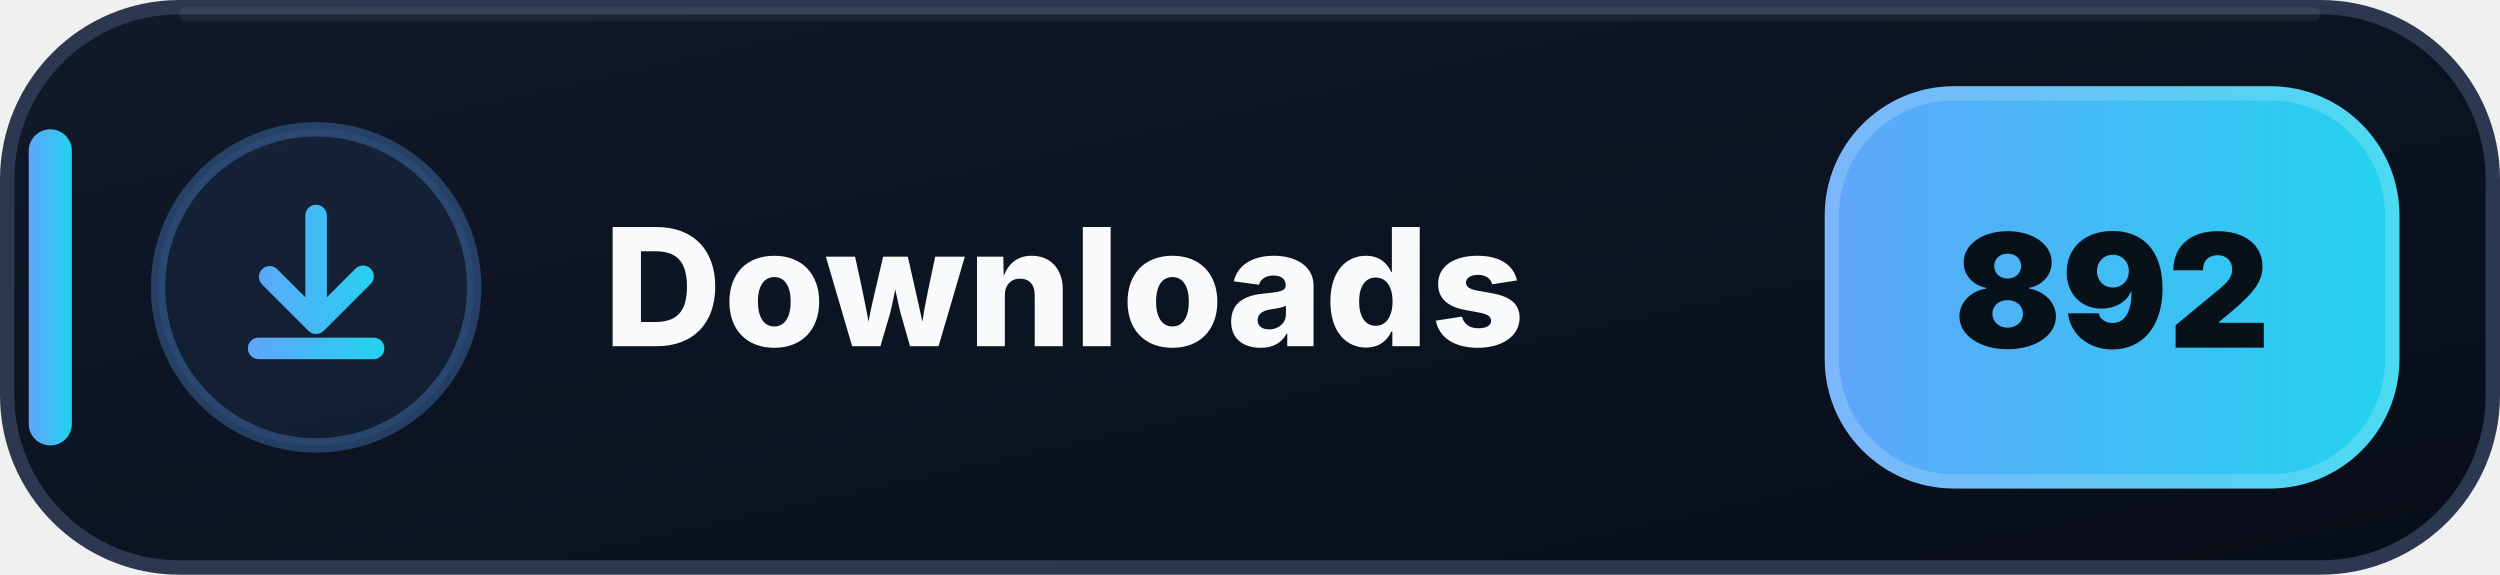
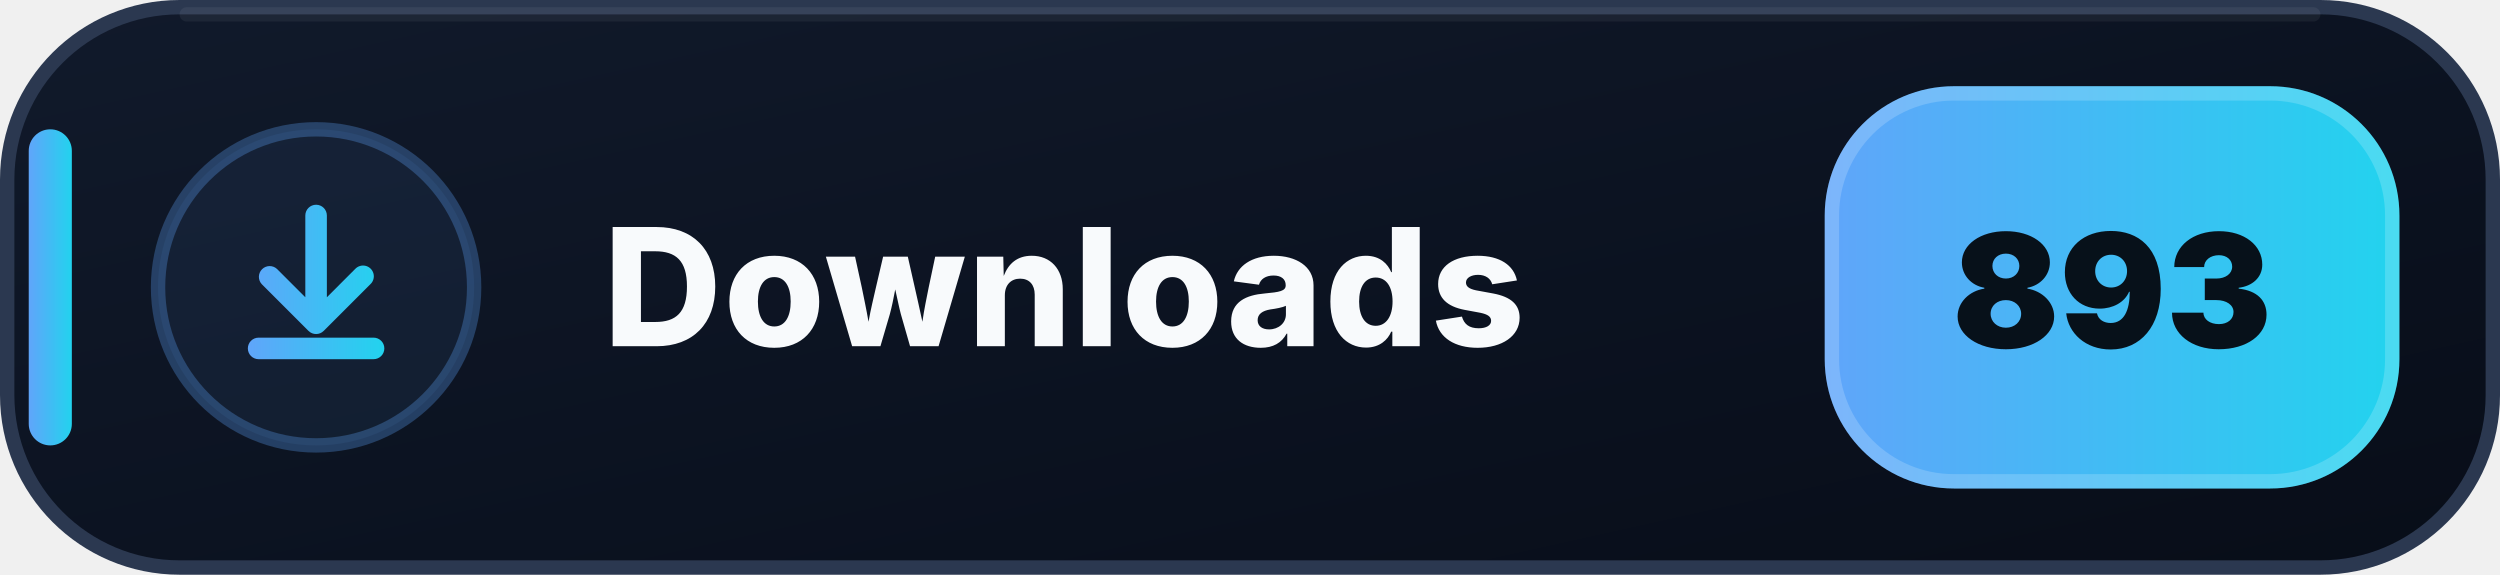
- <svg xmlns="http://www.w3.org/2000/svg" width="174" height="40" viewBox="0 0 174 40" role="img" aria-label="Downloads: 892">
+ <svg xmlns="http://www.w3.org/2000/svg" width="174" height="40" viewBox="0 0 174 40" role="img" aria-label="Downloads: 893">
  <defs>
    <linearGradient id="downloads-bg" x1="0" y1="0" x2="1" y2="1">
      <stop offset="0" stop-color="#111A2B" />
      <stop offset=".58" stop-color="#0B1220" />
      <stop offset="1" stop-color="#080D18" />
    </linearGradient>
    <linearGradient id="downloads-accent" x1="0" y1="0" x2="1" y2="0">
      <stop offset="0" stop-color="#60A5FA" />
      <stop offset="1" stop-color="#22D3EE" />
    </linearGradient>
  </defs>
  <rect x=".5" y=".5" width="173" height="39" rx="12" fill="url(#downloads-bg)" stroke="#2B3850" />
  <path d="M13 1h148" stroke="#FFFFFF" stroke-opacity=".055" stroke-linecap="round" />
  <rect x="2" y="9" width="3" height="22" rx="1.5" fill="url(#downloads-accent)" />
  <circle cx="22" cy="20" r="11" fill="#60A5FA" fill-opacity=".075" stroke="#60A5FA" stroke-opacity=".3" />
  <g transform="translate(14 12)" fill="url(#downloads-accent)">
    <path d="M8 2.25a.75.75 0 0 1 .75.75v5.69l1.97-1.97a.75.75 0 1 1 1.06 1.06l-3.25 3.25a.75.75 0 0 1-1.06 0L4.22 7.78a.75.75 0 0 1 1.06-1.06l1.97 1.97V3A.75.75 0 0 1 8 2.25Zm-4.75 10a.75.75 0 0 1 .75-.75h8a.75.75 0 0 1 0 1.5H4a.75.75 0 0 1-.75-.75Z" />
  </g>
  <text x="42" y="24.1" fill="#F8FAFC" font-family="Segoe UI,Inter,Arial,sans-serif" font-size="11.4" font-weight="800" letter-spacing=".12">Downloads</text>
  <rect x="127" y="6" width="40" height="28" rx="9" fill="url(#downloads-accent)" />
  <rect x="127.5" y="6.5" width="39" height="27" rx="8.5" fill="none" stroke="#FFFFFF" stroke-opacity=".18" />
-   <text x="147" y="24.2" text-anchor="middle" fill="#07111A" font-family="Segoe UI,Inter,Arial,sans-serif" font-size="11" font-weight="900">892</text>
+   <text x="147" y="24.2" text-anchor="middle" fill="#07111A" font-family="Segoe UI,Inter,Arial,sans-serif" font-size="11" font-weight="900">893</text>
</svg>
